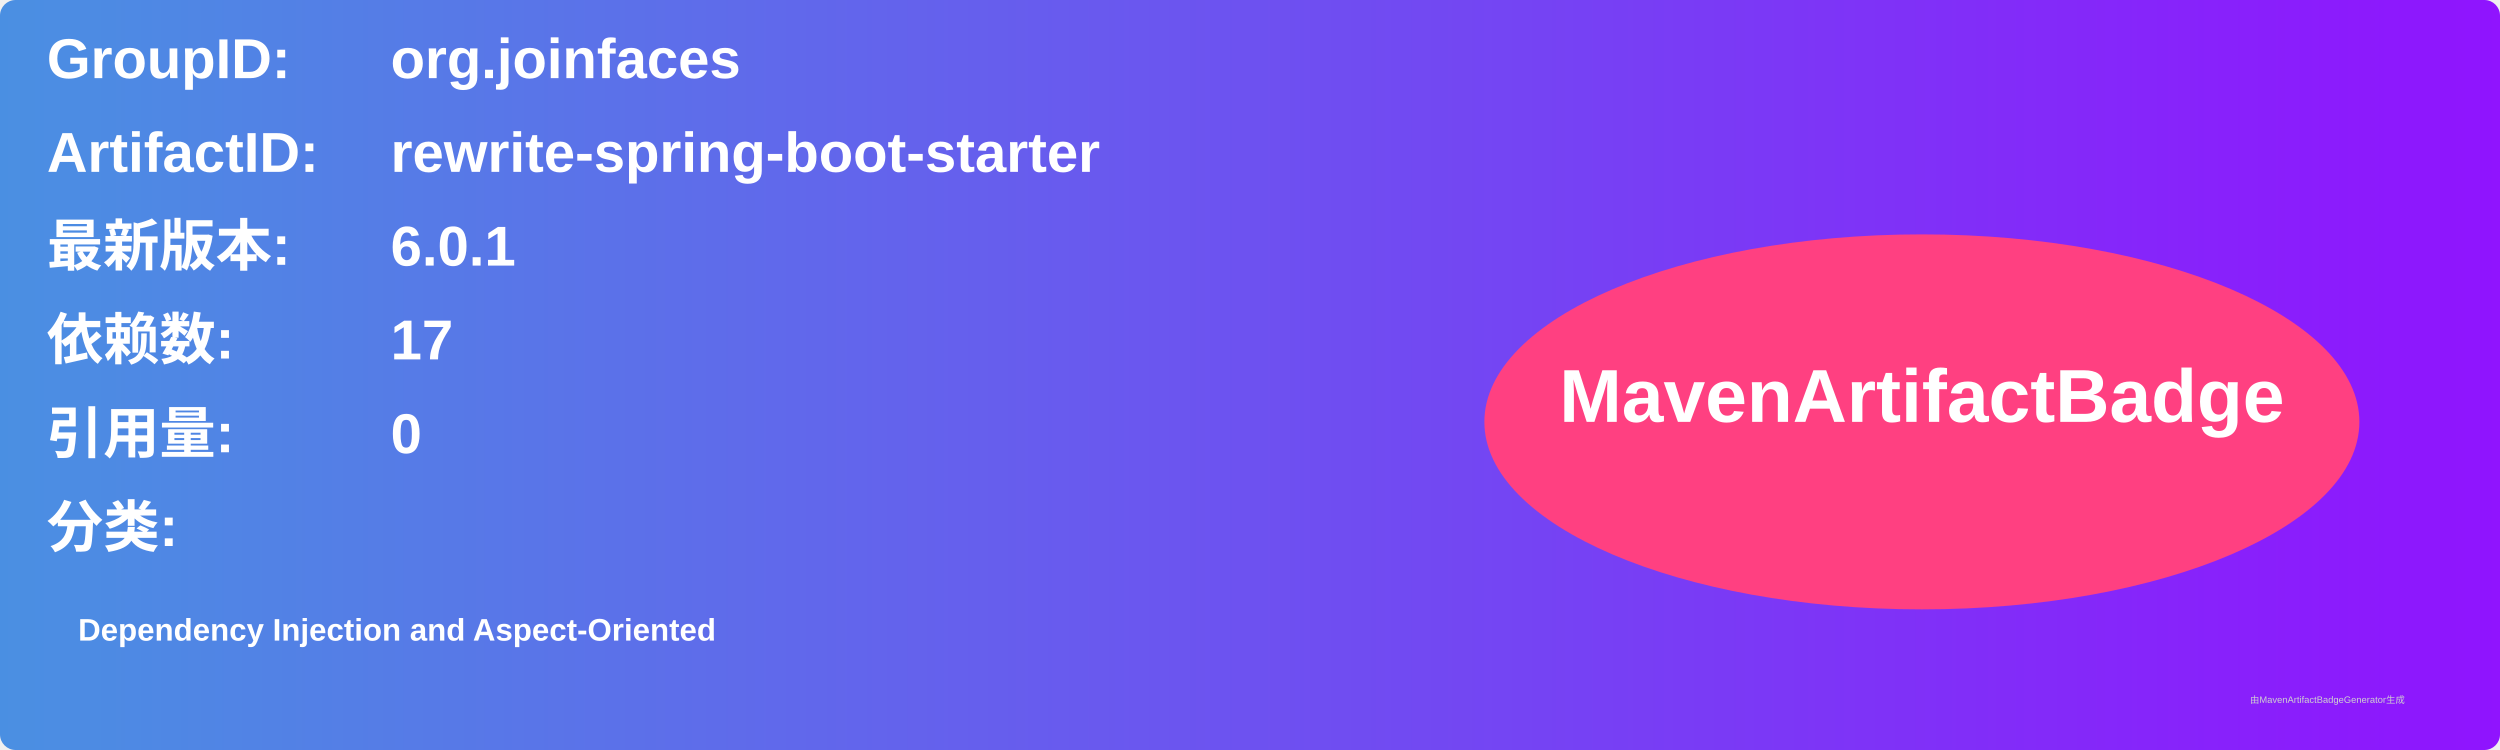
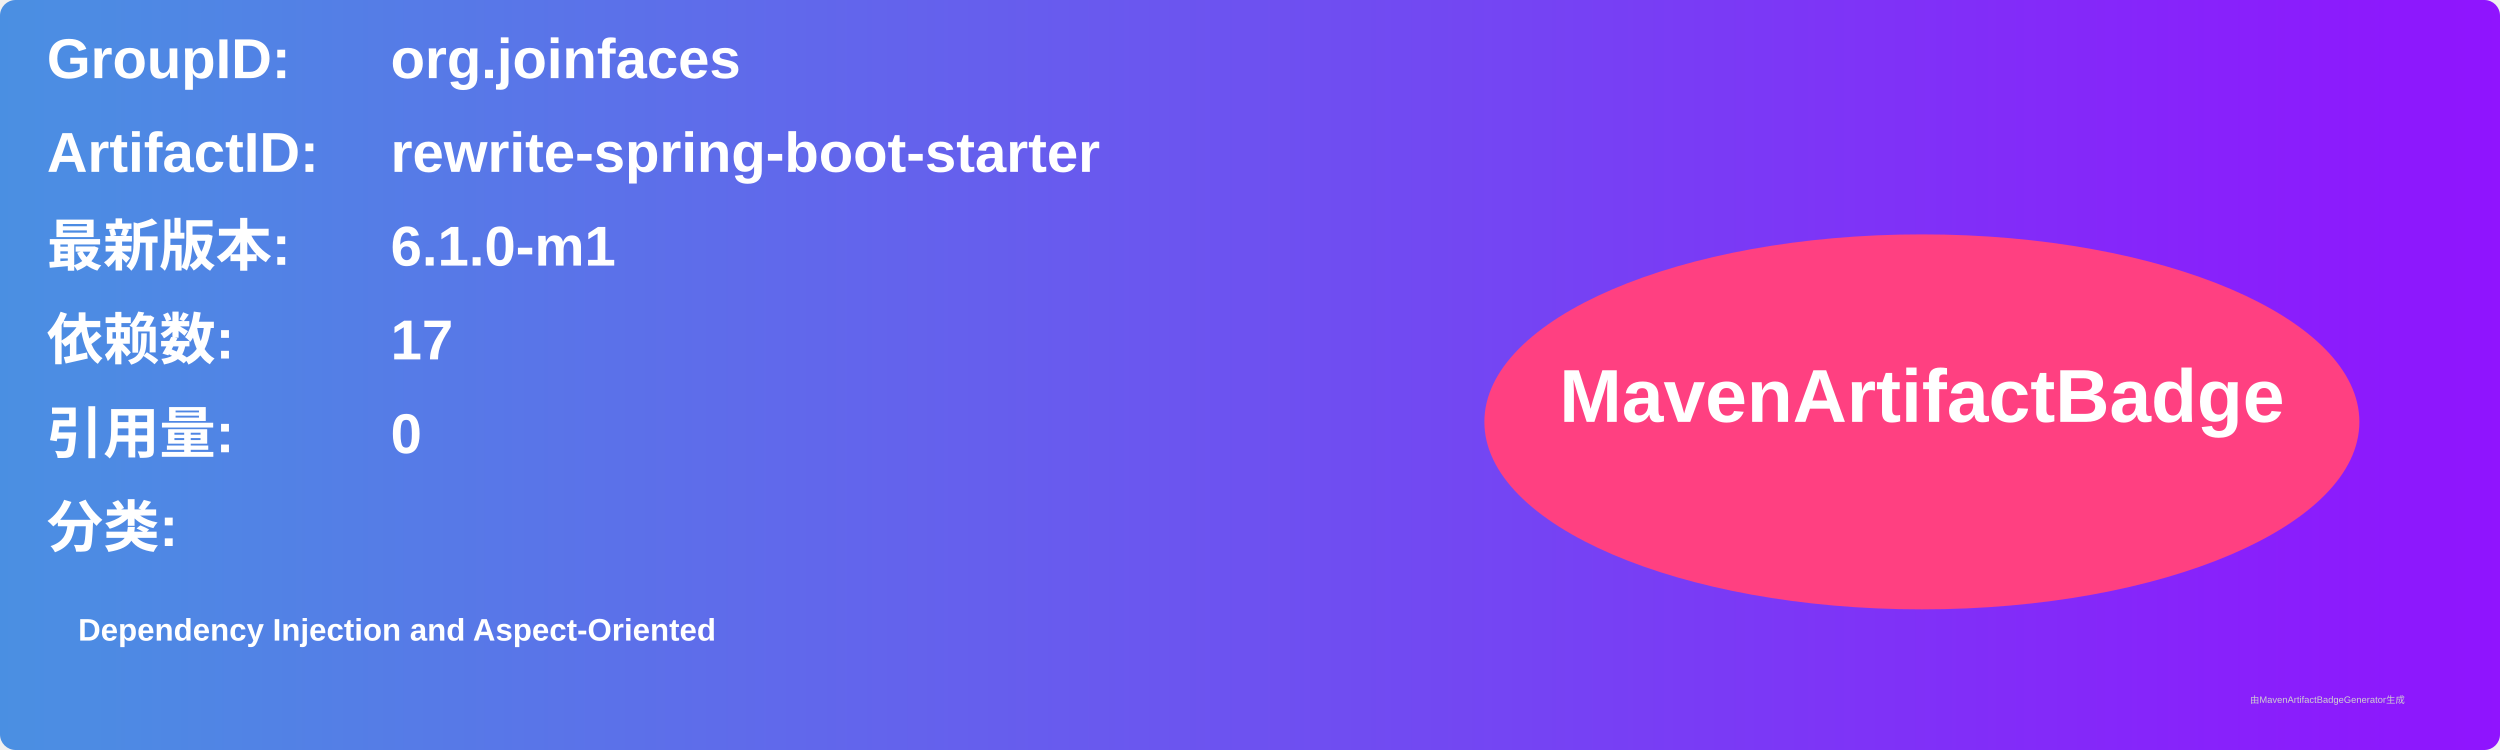
<svg xmlns="http://www.w3.org/2000/svg" width="800" height="240" viewBox="0 0 800 240">
  <linearGradient id="grad" x1="0%" y1="0%" x2="100%" y2="0%">
    <stop offset="0%" stop-color="#4a90e2" />
    <stop offset="100%" stop-color="#9013fe" />
  </linearGradient>
  <rect width="100%" height="100%" rx="5" ry="5" fill="url(#grad)" />
  <g transform="translate(15, 15)">
    <text x="0" y="10" font-family="Arial" font-size="18" fill="white" font-weight="bold" width="260">GroupID:</text>
    <text x="110" y="10" font-family="Arial" font-size="18" fill="white" font-weight="bold" width="460">org.joinfaces</text>
    <text x="0" y="40" font-family="Arial" font-size="18" fill="white" font-weight="bold" width="260">ArtifactID:</text>
    <text x="110" y="40" font-family="Arial" font-size="18" fill="white" font-weight="bold" width="460">rewrite-spring-boot-starter</text>
    <text x="0" y="70" font-family="Arial" font-size="18" fill="white" font-weight="bold">最新版本:</text>
    <text x="110" y="70" font-family="Arial" font-size="18" fill="white" font-weight="bold">
-       <tspan font-weight="bold">6.0.1</tspan>
+       <tspan font-weight="bold">6.1.0-m1</tspan>
    </text>
    <text x="0" y="100" font-family="Arial" font-size="18" fill="white" font-weight="bold">依赖数: </text>
    <text x="110" y="100" font-family="Arial" font-size="18" fill="white">
      <tspan font-weight="bold">17</tspan>
    </text>
    <text x="0" y="130" font-family="Arial" font-size="18" fill="white" font-weight="bold">引用量: </text>
    <text x="110" y="130" font-family="Arial" font-size="18" fill="white">
      <tspan font-weight="bold">0</tspan>
    </text>
    <text x="0" y="160" font-family="Arial" font-size="18" fill="white" font-weight="bold">分类:</text>
    <text x="10" y="190" font-family="Arial" font-size="10" fill="white">
      <tspan font-weight="bold">Dependency Injection and Aspect-Oriented</tspan>
    </text>
    <ellipse cx="600" cy="120" rx="140" ry="60" fill="#ff4081" />
    <text x="600" y="120" text-anchor="middle" font-family="Arial" font-size="24" fill="white" font-weight="bold">MavenArtifactBadge</text>
  </g>
  <text x="720" y="225" font-family="Arial" font-size="3" fill="#d0d0d0">由MavenArtifactBadgeGenerator生成</text>
</svg>
